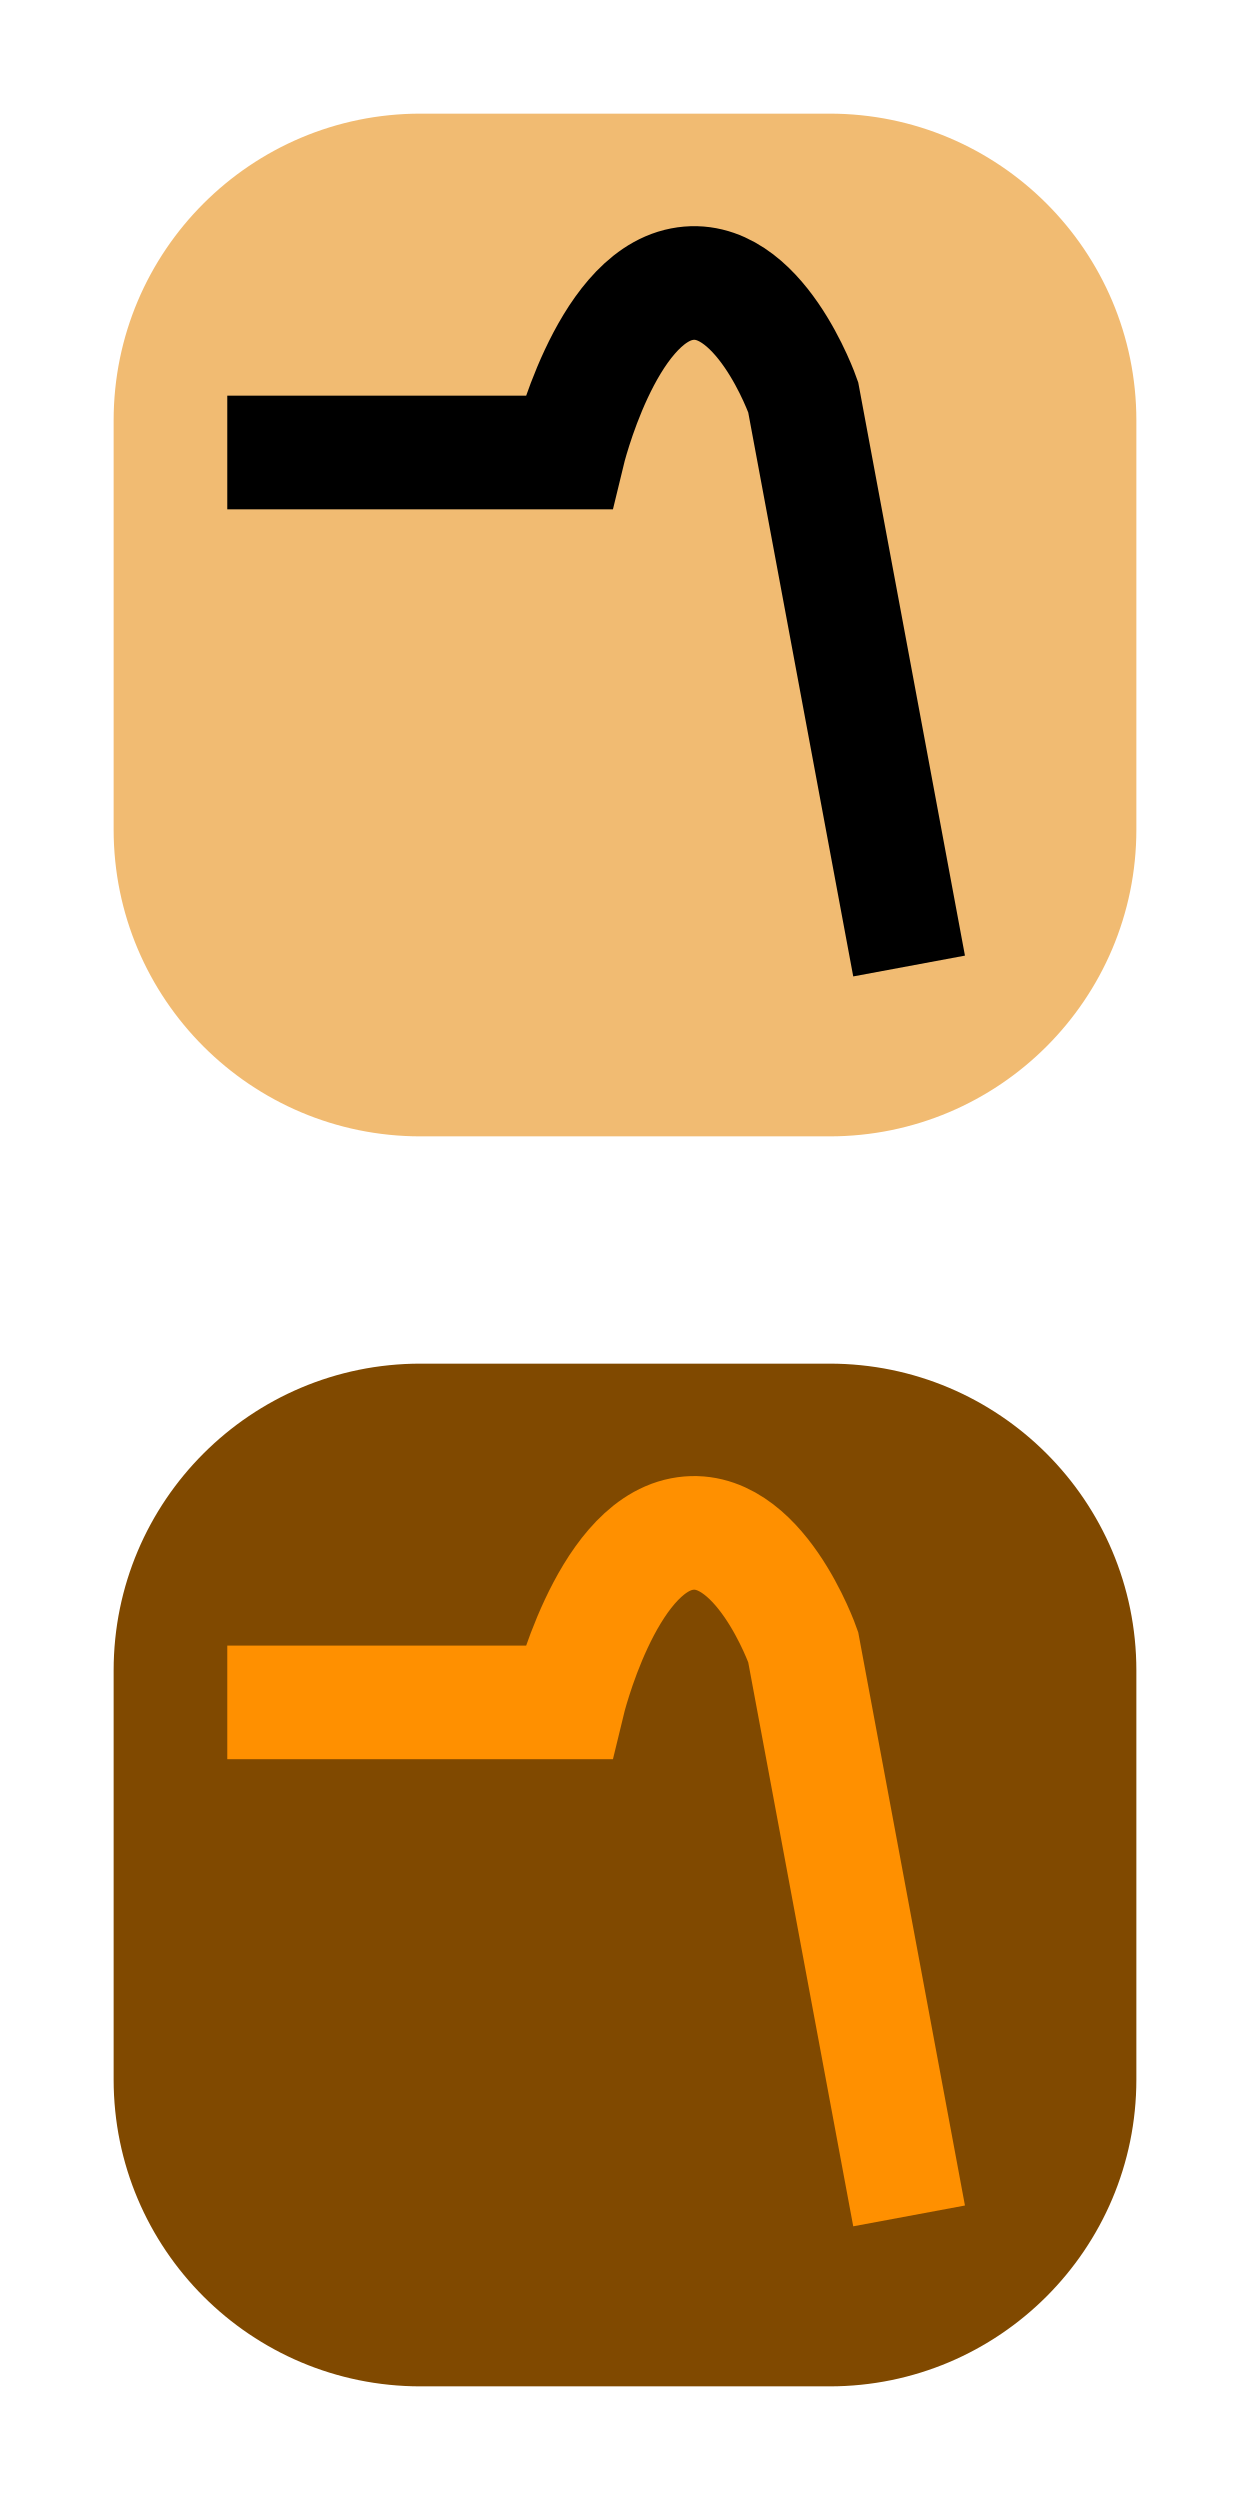
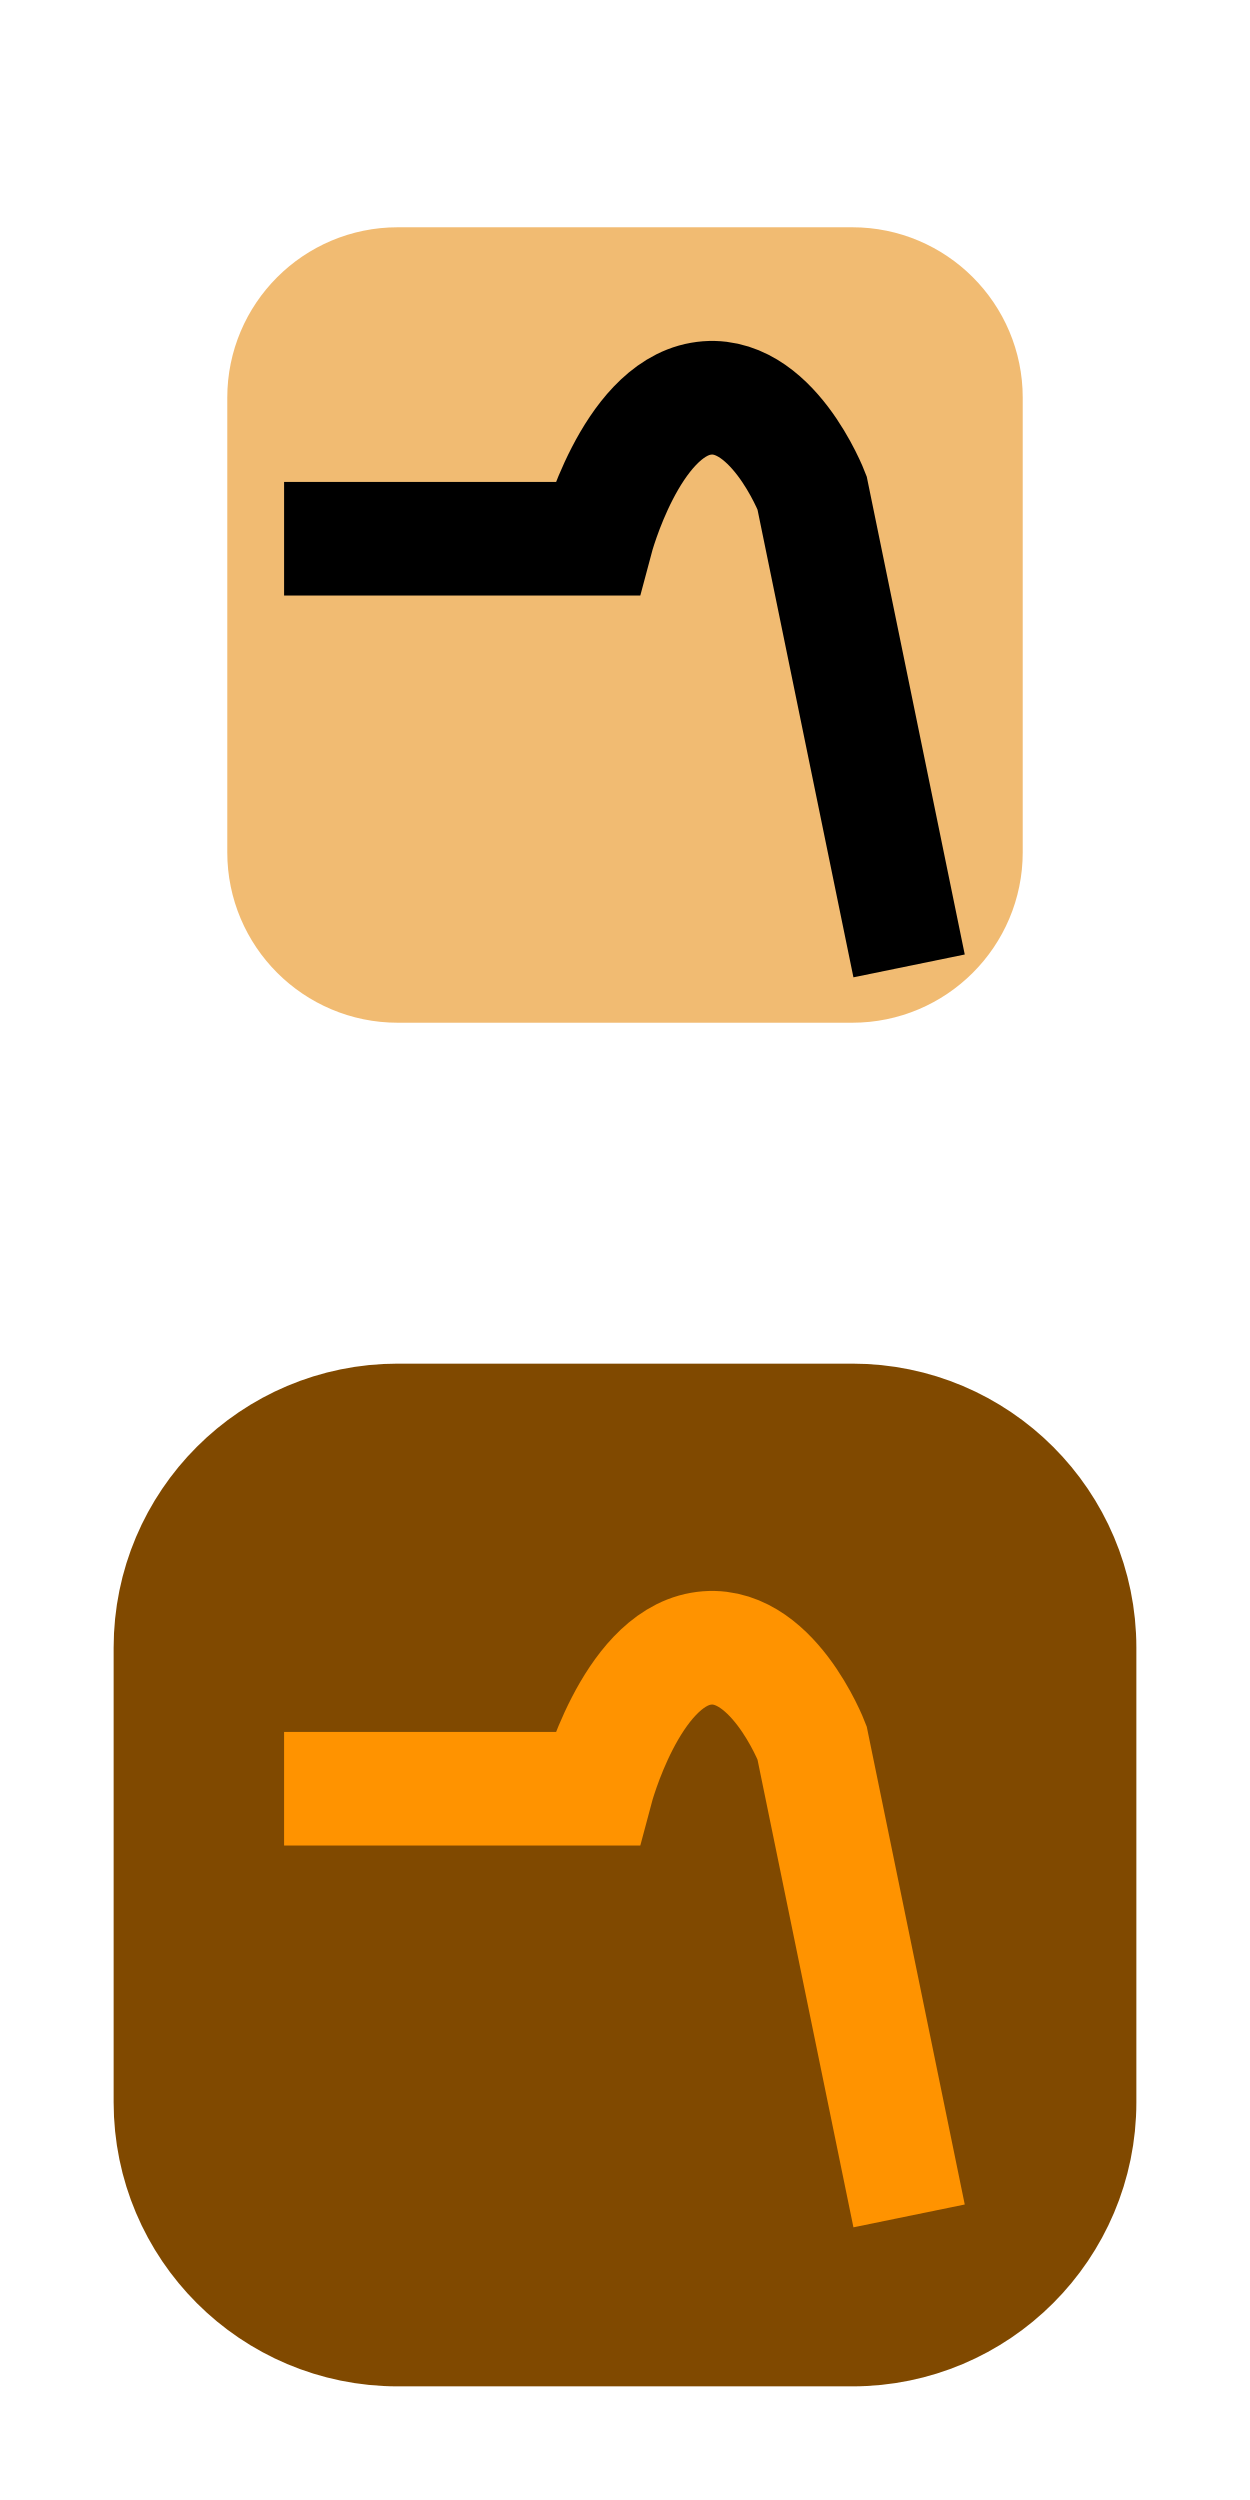
- <svg xmlns="http://www.w3.org/2000/svg" xmlns:xlink="http://www.w3.org/1999/xlink" width="11px" height="22px" viewBox="0 0 11 22" version="1.1">
-   <defs>
-     <rect width="11" height="22" id="artboard_1" />
-     <clipPath id="clip_1">
-       <use xlink:href="#artboard_1" clip-rule="evenodd" />
-     </clipPath>
-   </defs>
-   <g id="hover00191" clip-path="url(#clip_1)">
-     <path d="M1 3.7C1 2.209 2.209 1 3.7 1L7.3 1C8.791 1 10 2.209 10 3.7L10 7.3C10 8.791 8.791 10 7.3 10L3.7 10C2.209 10 1 8.791 1 7.3L1 3.7L1 3.7Z" id="Shape" fill="#F1BB72" fill-rule="evenodd" stroke="none" />
-     <path d="M1 14.7C1 13.209 2.209 12 3.7 12L7.3 12C8.791 12 10 13.209 10 14.7L10 18.3C10 19.791 8.791 21 7.3 21L3.7 21C2.209 21 1 19.791 1 18.3L1 14.7L1 14.7Z" id="Shape" fill="#804900" fill-rule="evenodd" stroke="none" />
-     <path d="M2 14.981L5 14.981C5 14.981 5.325 13.631 6 13.5C6.675 13.369 7.068 14.494 7.068 14.494L8 19.5" id="Shape" fill="none" fill-rule="evenodd" stroke="#FF9000" stroke-width="1" />
-     <path d="M2 3.982L5 3.982C5 3.982 5.325 2.632 6 2.501C6.675 2.369 7.068 3.495 7.068 3.495L8 8.501" id="Shape" fill="none" fill-rule="evenodd" stroke="#000000" stroke-width="1" />
-   </g>
+ <svg xmlns="http://www.w3.org/2000/svg" width="11" height="22" viewBox="0 0 11 22" fill="none">
+   <rect x="2.5" y="2.5" width="6" height="6" rx="1" fill="#F1BB72" />
+   <rect x="2.5" y="2.5" width="6" height="6" rx="1" stroke="#F1BB72" />
+   <path d="M2.5 4.741H5.25C5.25 4.741 5.548 3.618 6.167 3.509C6.785 3.4 7.146 4.336 7.146 4.336L8 8.5" stroke="black" />
+   <rect x="1.5" y="12.5" width="8" height="8" rx="2" fill="#804900" />
+   <rect x="1.5" y="12.5" width="8" height="8" rx="2" stroke="#804900" />
+   <path d="M2.5 15.741H5.25C5.25 15.741 5.548 14.618 6.167 14.509C6.785 14.4 7.146 15.336 7.146 15.336L8 19.5" stroke="#FF9300" />
</svg>
